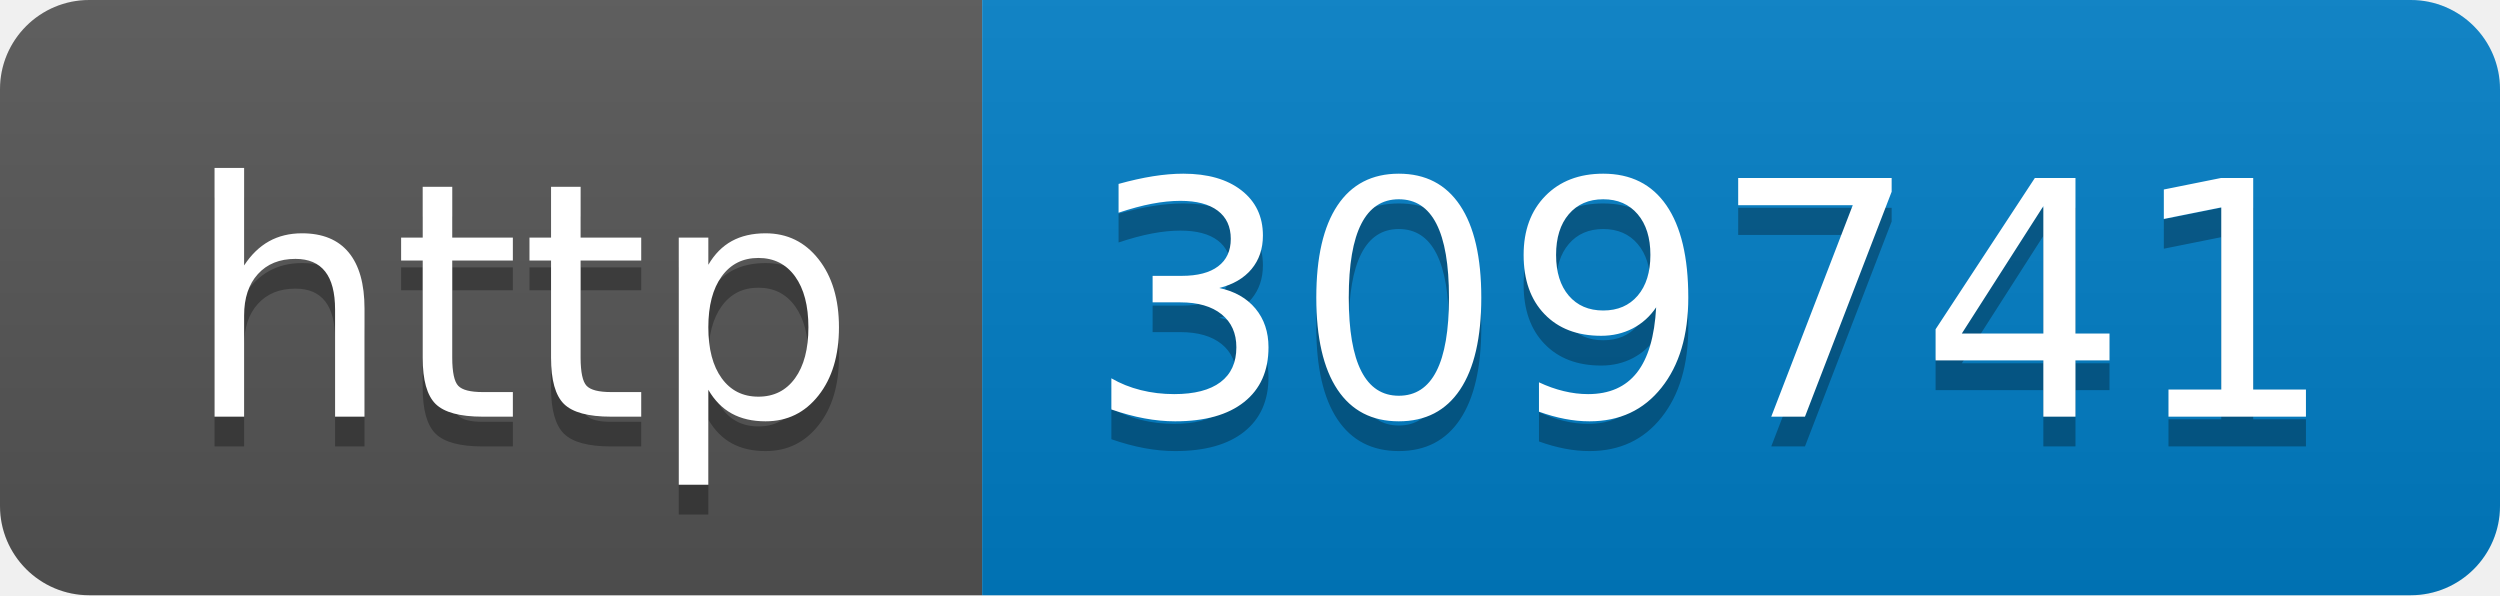
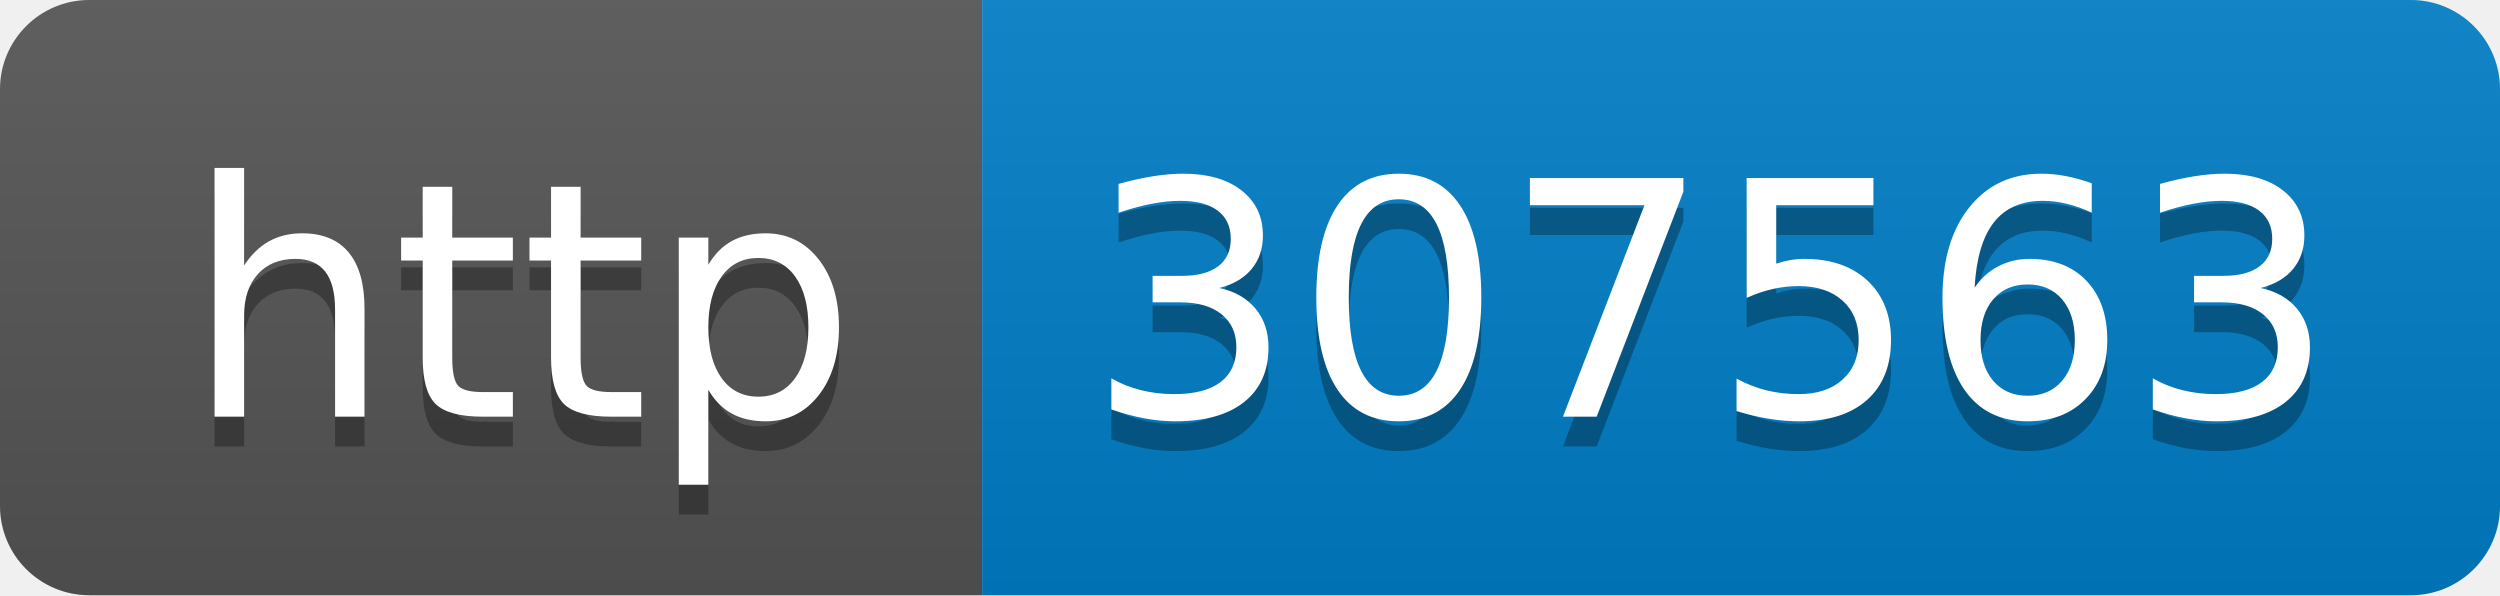
- <svg xmlns="http://www.w3.org/2000/svg" width="84" height="20" role="img" aria-label="http: 309741">
+ <svg xmlns="http://www.w3.org/2000/svg" width="84" height="20" role="img" aria-label="http: 307563">
  <linearGradient id="s" x2="0" y2="100%">
    <stop offset="0" stop-color="#bbb" stop-opacity=".1" />
    <stop offset="1" stop-opacity=".1" />
  </linearGradient>
  <clipPath id="r">
    <rect width="84" height="20" rx="3" fill="#fff" />
  </clipPath>
  <g clip-path="url(#r)">
    <rect width="33" height="20" fill="#555" />
    <rect x="33" width="51" height="20" fill="#007ec6" />
    <rect width="84" height="20" fill="url(#s)" />
  </g>
  <g fill="#fff" text-anchor="middle" font-family="Verdana,Geneva,DejaVu Sans,sans-serif" text-rendering="geometricPrecision" font-size="110">
    <text aria-hidden="true" x="175" y="150" fill="#010101" fill-opacity=".3" transform="scale(.1)" textLength="230">http</text>
    <text x="175" y="140" transform="scale(.1)" fill="#fff" textLength="230">http</text>
-     <text aria-hidden="true" x="575" y="150" fill="#010101" fill-opacity=".3" transform="scale(.1)" textLength="410">309741</text>
-     <text x="575" y="140" transform="scale(.1)" fill="#fff" textLength="410">309741</text>
+     <text aria-hidden="true" x="575" y="150" fill="#010101" fill-opacity=".3" transform="scale(.1)" textLength="410">307563</text>
+     <text x="575" y="140" transform="scale(.1)" fill="#fff" textLength="410">307563</text>
  </g>
</svg>
